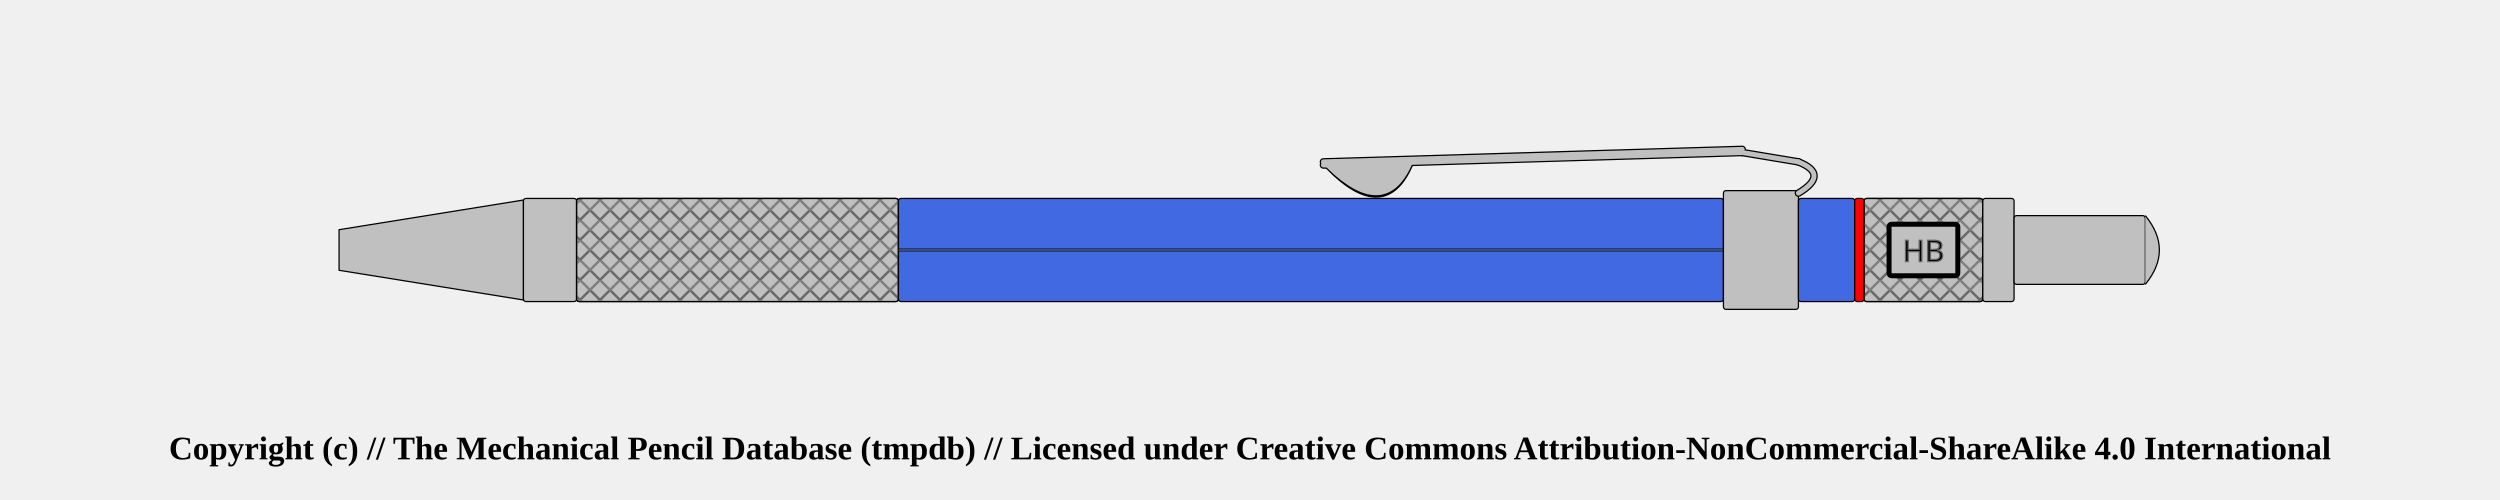
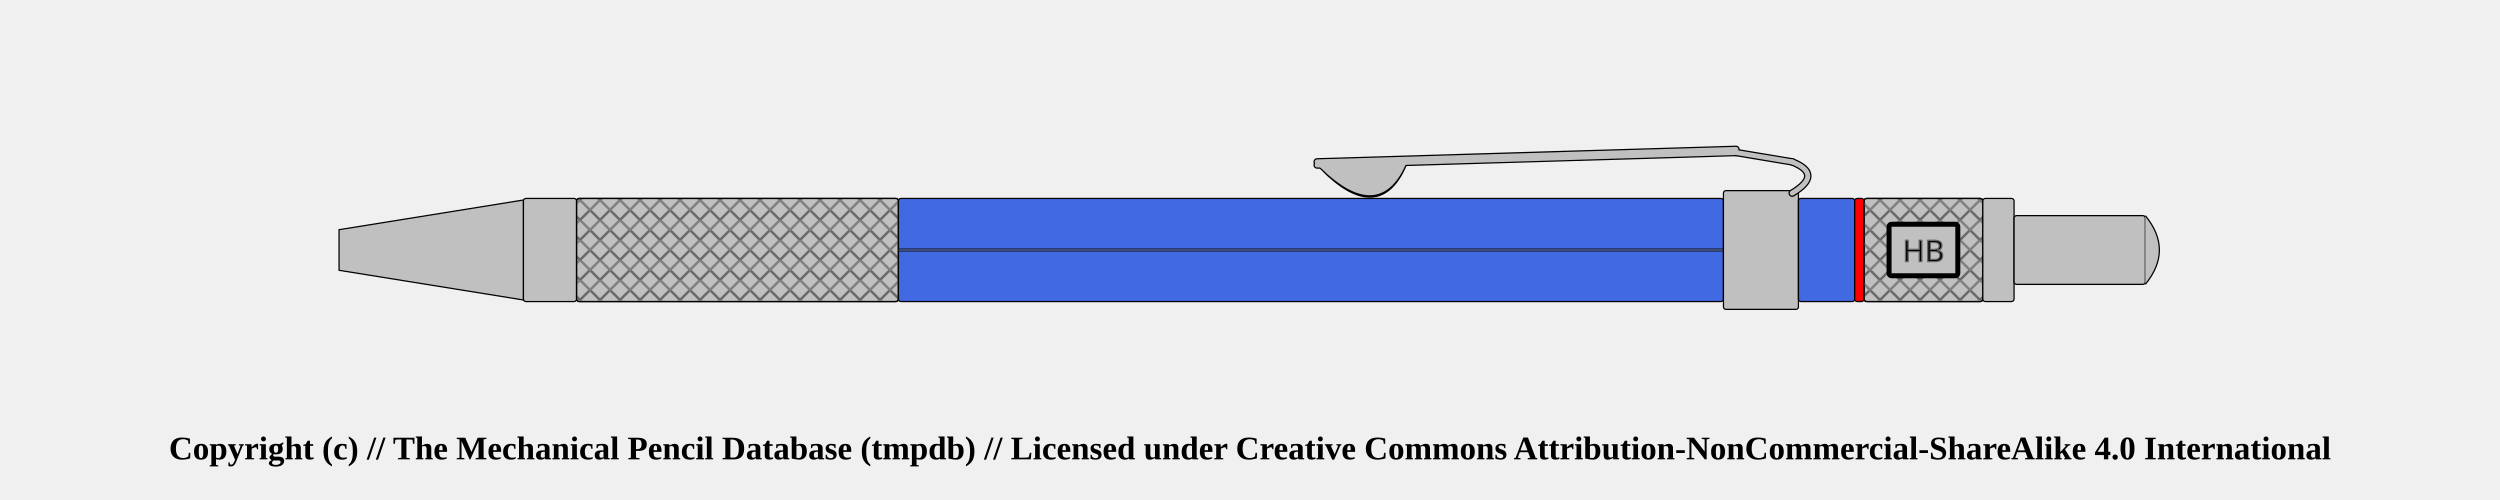
<svg xmlns="http://www.w3.org/2000/svg" width="1000" height="200">
  <pattern id="diagonalHatch" patternUnits="userSpaceOnUse" width="8" height="8">
    <path stroke="dimgray" stroke-linecap="round" stroke-width="1" d="M 4,4 L 8,8" />
    <path stroke="dimgray" stroke-linecap="round" stroke-width="1" d="M 4,4 L 0,8" />
    <path stroke="gray" stroke-linecap="round" stroke-width="1" d="M 4,4 L 8,0" />
    <path stroke="gray" stroke-linecap="round" stroke-width="1" d="M 4,4 L 0,0" />
  </pattern>
  <pattern id="spring" patternUnits="userSpaceOnUse" width="8" height="100">
    <path stroke="dimgray" stroke-linecap="round" stroke-width="2" d="M 0,0 L 8,100" />
    <path stroke="white" stroke-linecap="round" stroke-width="1" d="M 0,0 L 8,100" />
  </pattern>
  <g transform="rotate(0 0 0)">
    <path d="M135.625 91.875 L209.375 80 L209.375 120 L135.625 108.125 Z" stroke-width="0.5" stroke="black" stroke-linejoin="round" fill="silver" />
    <rect x="209.375" y="79.375" width="21.25" height="41.25" rx="1" ry="1" stroke-width="0.5" stroke="black" fill="silver" />
    <rect x="230.625" y="79.375" width="128.75" height="41.25" rx="1" ry="1" stroke-width="0.5" stroke="black" fill="silver" />
    <rect x="230.625" y="79.375" width="128.75" height="41.25" rx="1" ry="1" stroke-width="0.5" stroke="black" fill="url(#diagonalHatch)" />
    <rect x="359.375" y="79.375" width="330" height="41.25" rx="1" ry="1" stroke-width="0.5" stroke="black" fill="royalblue" />
    <line x1="359.375" y1="100" x2="689.375" y2="100" stroke-width="1.5" stroke="black" fill="none" stroke-opacity="0.5" />
    <line x1="359.375" y1="100" x2="689.375" y2="100" stroke-width="0.5" stroke="gray" fill="none" stroke-opacity="0.5" />
    <rect x="689.375" y="76.25" width="30" height="47.5" rx="1" ry="1" stroke-width="0.5" stroke="black" fill="silver" />
-     <path d="M531.5 66.5 Q554.375 89.75 564.375 64.25 Z" stroke-width="3" stroke="black" fill="dimgray" stroke-linecap="round" />
-     <line x1="529.375" y1="64.75" x2="696.875" y2="59.75" stroke-width="3" stroke="black" fill="dimgray" stroke-linecap="round" />
- /&gt;<line x1="529.375" y1="66" x2="696.875" y2="61" stroke-width="3" stroke="black" fill="dimgray" stroke-linecap="round" />
- /&gt;<line x1="696.875" y1="61" x2="719.375" y2="64.75" stroke-width="3" stroke="black" fill="dimgray" stroke-linecap="round" />
- /&gt;<path d="M719.375 64.75 Q731.875 69.75 719.375 77.25" stroke-width="3" stroke="black" fill="none" stroke-linecap="round" />
-     <path d="M531.5 66.5 Q554.375 88.75 564.375 64.25 Z" stroke-width="2" stroke="silver" fill="silver" stroke-linecap="round" />
-     <line x1="529.375" y1="64.75" x2="696.875" y2="59.75" stroke-width="2" stroke="silver" fill="silver" stroke-linecap="round" />
- /&gt;<line x1="529.375" y1="66" x2="696.875" y2="61" stroke-width="2" stroke="silver" fill="silver" stroke-linecap="round" />
- /&gt;<line x1="696.875" y1="61" x2="719.375" y2="64.75" stroke-width="2" stroke="silver" fill="silver" stroke-linecap="round" />
- /&gt;<path d="M719.375 64.75 Q731.875 69.75 719.375 77.25" stroke-width="2" stroke="silver" fill="none" stroke-linecap="round" />
+     <path d="M529 66.5 Q551.875 89.75 561.875 64.25 Z" stroke-width="3" stroke="black" fill="dimgray" stroke-linecap="round" />
+     <line x1="526.875" y1="64.75" x2="694.375" y2="59.75" stroke-width="3" stroke="black" fill="dimgray" stroke-linecap="round" />
+ /&gt;<line x1="526.875" y1="66" x2="694.375" y2="61" stroke-width="3" stroke="black" fill="dimgray" stroke-linecap="round" />
+ /&gt;<line x1="694.375" y1="61" x2="716.875" y2="64.75" stroke-width="3" stroke="black" fill="dimgray" stroke-linecap="round" />
+ /&gt;<path d="M716.875 64.75 Q729.375 69.75 716.875 77.25" stroke-width="3" stroke="black" fill="none" stroke-linecap="round" />
+     <path d="M529 66.5 Q551.875 88.75 561.875 64.25 Z" stroke-width="2" stroke="silver" fill="silver" stroke-linecap="round" />
+     <line x1="526.875" y1="64.75" x2="694.375" y2="59.75" stroke-width="2" stroke="silver" fill="silver" stroke-linecap="round" />
+ /&gt;<line x1="526.875" y1="66" x2="694.375" y2="61" stroke-width="2" stroke="silver" fill="silver" stroke-linecap="round" />
+ /&gt;<line x1="694.375" y1="61" x2="716.875" y2="64.75" stroke-width="2" stroke="silver" fill="silver" stroke-linecap="round" />
+ /&gt;<path d="M716.875 64.75 Q729.375 69.75 716.875 77.25" stroke-width="2" stroke="silver" fill="none" stroke-linecap="round" />
    <rect x="719.375" y="79.375" width="22.5" height="41.25" rx="1" ry="1" stroke-width="0.5" stroke="black" fill="royalblue" />
    <rect x="741.875" y="79.375" width="3.75" height="41.25" rx="1" ry="1" stroke-width="0.5" stroke="black" fill="red" />
    <rect x="745.625" y="79.375" width="47.5" height="41.25" rx="1" ry="1" stroke-width="0.5" stroke="black" fill="silver" />
    <rect x="745.625" y="79.375" width="47.5" height="41.25" rx="1" ry="1" stroke-width="0.5" stroke="black" fill="url(#diagonalHatch)" />
    <rect x="755.625" y="89.688" width="27.5" height="20.625" rx="1" ry="1" stroke-width="2" stroke="black" fill="silver" />
    <text x="769.375" y="100" text-anchor="middle" dominant-baseline="central">
      <tspan stroke="dimgray" stroke-width="0.5" font-family="sans-serif" fill="black" textLength="{this.width * 5 - 24}"> HB</tspan>
    </text>
    <rect x="793.125" y="79.375" width="12.5" height="41.25" rx="1" ry="1" stroke-width="0.5" stroke="black" fill="silver" />
    <rect x="805.625" y="86.25" width="52.5" height="27.5" rx="1" ry="1" stroke-width="0.5" stroke="black" fill="silver" />
    <path d="M858.125 86.25 Q869.375 100 858.125 113.75" stroke-width="0.5" stroke="black" stroke-linejoin="round" fill="silver" />
  </g>
  <text x="50%" y="180" font-size="1.1em" font-weight="bold" text-anchor="middle" dominant-baseline="middle">Copyright (c) // The Mechanical Pencil Database (tmpdb) // Licensed under Creative Commons Attribution-NonCommercial-ShareAlike 4.0 International</text>
</svg>
